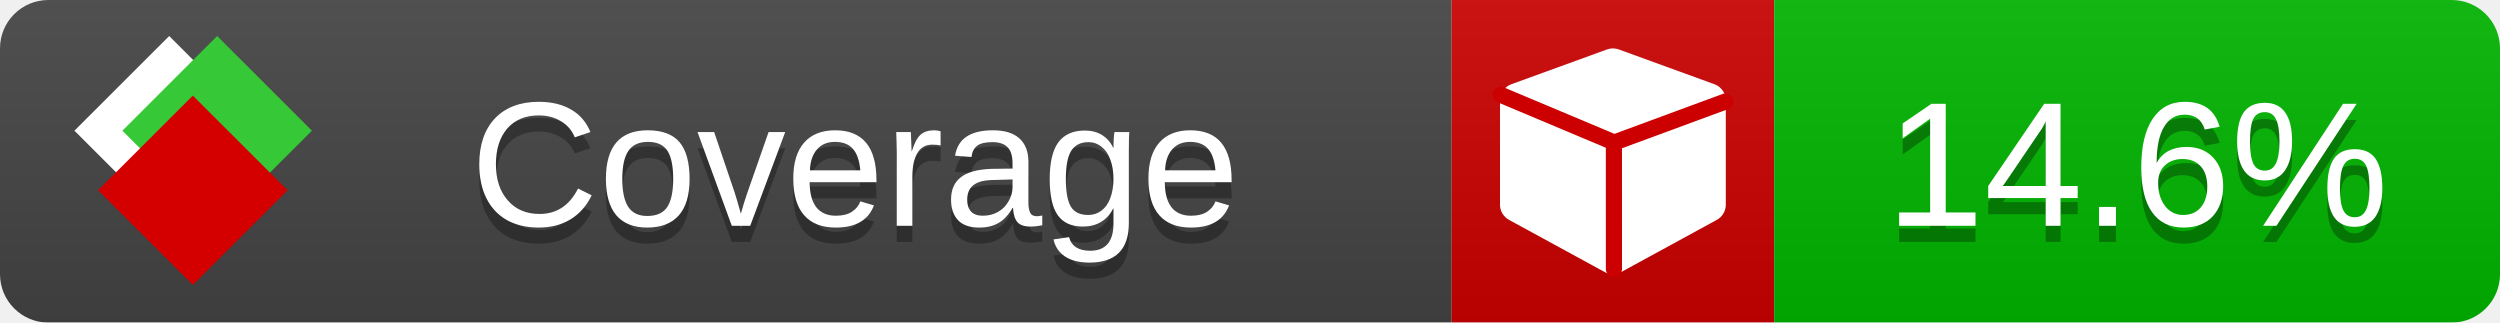
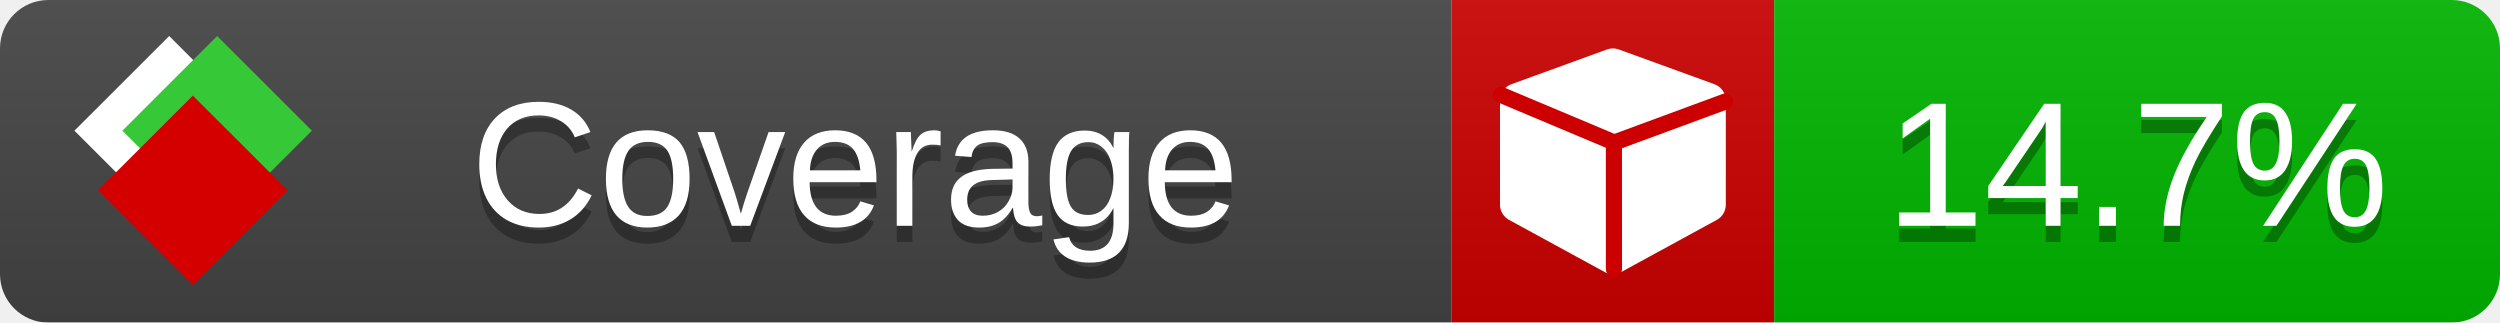
<svg xmlns="http://www.w3.org/2000/svg" xmlns:xlink="http://www.w3.org/1999/xlink" width="155" height="20">
  <style type="text/css">
          
            @keyframes fade1 {
                0% { visibility: visible; opacity: 1; }
               23% { visibility: visible; opacity: 1; }
               25% { visibility: hidden; opacity: 0; }
               48% { visibility: hidden; opacity: 0; }
               50% { visibility: hidden; opacity: 0; }
               73% { visibility: hidden; opacity: 0; }
               75% { visibility: hidden; opacity: 0; }
               98% { visibility: hidden; opacity: 0; }
              100% { visibility: visible; opacity: 1; }
            }
            @keyframes fade2 {
                0% { visibility: hidden; opacity: 0; }
               23% { visibility: hidden; opacity: 0; }
               25% { visibility: visible; opacity: 1; }
               48% { visibility: visible; opacity: 1; }
               50% { visibility: hidden; opacity: 0; }
               73% { visibility: hidden; opacity: 0; }
               75% { visibility: hidden; opacity: 0; }
               98% { visibility: hidden; opacity: 0; }
              100% { visibility: hidden; opacity: 0; }
            }
            @keyframes fade3 {
                0% { visibility: hidden; opacity: 0; }
               23% { visibility: hidden; opacity: 0; }
               25% { visibility: hidden; opacity: 0; }
               48% { visibility: hidden; opacity: 0; }
               50% { visibility: visible; opacity: 1; }
               73% { visibility: visible; opacity: 1; }
               75% { visibility: hidden; opacity: 0; }
               98% { visibility: hidden; opacity: 0; }
              100% { visibility: hidden; opacity: 0; }
            }
            @keyframes fade4 {
                0% { visibility: hidden; opacity: 0; }
               23% { visibility: hidden; opacity: 0; }
               25% { visibility: hidden; opacity: 0; }
               48% { visibility: hidden; opacity: 0; }
               50% { visibility: hidden; opacity: 0; }
               73% { visibility: hidden; opacity: 0; }
               75% { visibility: visible; opacity: 1; }
               98% { visibility: visible; opacity: 1; }
              100% { visibility: hidden; opacity: 0; }
            }
            .linecoverage {
                animation-duration: 15s;
                animation-name: fade1;
                animation-iteration-count: infinite;
            }
            .branchcoverage {
                animation-duration: 15s;
                animation-name: fade2;
                animation-iteration-count: infinite;
            }
            .methodcoverage {
                animation-duration: 15s;
                animation-name: fade3;
                animation-iteration-count: infinite;
            }
            .fullmethodcoverage {
                animation-duration: 15s;
                animation-name: fade4;
                animation-iteration-count: infinite;
            }
          
    </style>
  <defs>
    <linearGradient id="gradient" x2="0" y2="100%">
      <stop offset="0" stop-color="#bbb" stop-opacity=".1" />
      <stop offset="1" stop-opacity=".1" />
    </linearGradient>
    <linearGradient id="c">
      <stop offset="0" stop-color="#d40000" />
      <stop offset="1" stop-color="#ff2a2a" />
    </linearGradient>
    <linearGradient id="a">
      <stop offset="0" stop-color="#e0e0de" />
      <stop offset="1" stop-color="#fff" />
    </linearGradient>
    <linearGradient id="b">
      <stop offset="0" stop-color="#37c837" />
      <stop offset="1" stop-color="#217821" />
    </linearGradient>
    <linearGradient xlink:href="#a" id="e" x1="106.44" x2="69.96" y1="-11.96" y2="-46.84" gradientTransform="matrix(-.8426 -.00045 -.00045 -.8426 -94.27 -75.82)" gradientUnits="userSpaceOnUse" />
    <linearGradient xlink:href="#b" id="f" x1="56.19" x2="77.97" y1="-23.45" y2="10.62" gradientTransform="matrix(.8426 .00045 .00045 .8426 94.27 75.82)" gradientUnits="userSpaceOnUse" />
    <linearGradient xlink:href="#c" id="g" x1="79.98" x2="132.9" y1="10.79" y2="10.79" gradientTransform="matrix(.8426 .00045 .00045 .8426 94.27 75.82)" gradientUnits="userSpaceOnUse" />
    <mask id="mask">
      <rect width="155" height="20" rx="3" fill="#fff" />
    </mask>
    <g id="icon" transform="matrix(.04486 0 0 .04481 -.48 -.63)">
      <rect width="52.92" height="52.92" x="-109.72" y="-27.13" fill="url(#e)" transform="rotate(-135)" />
      <rect width="52.92" height="52.92" x="70.19" y="-39.18" fill="url(#f)" transform="rotate(45)" />
      <rect width="52.92" height="52.92" x="80.05" y="-15.74" fill="url(#g)" transform="rotate(45)" />
    </g>
  </defs>
  <g mask="url(#mask)">
    <rect x="0" y="0" width="90" height="20" fill="#444" />
    <rect x="90" y="0" width="20" height="20" fill="#c00" />
    <rect x="110" y="0" width="45" height="20" fill="#00B600" />
    <rect x="0" y="0" width="155" height="20" fill="url(#gradient)" />
  </g>
  <g>
    <path class="" fill="#fff" d="m 107,6.231 v 6.462 c 0,0.196 -0.051,0.379 -0.151,0.547 -0.101,0.168 -0.238,0.3 -0.412,0.395 l -5.923,3.231 c -0.157,0.09 -0.328,0.135 -0.513,0.135 -0.185,0 -0.356,-0.045 -0.513,-0.135 l -5.923,-3.231 C 93.39,13.539 93.252,13.407 93.151,13.239 93.05,13.071 93,12.889 93,12.692 v -6.462 c 0,-0.224 0.065,-0.429 0.194,-0.614 0.129,-0.185 0.3,-0.317 0.513,-0.395 l 5.923,-2.154 c 0.123,-0.045 0.247,-0.067 0.37,-0.067 0.123,0 0.247,0.022 0.37,0.067 l 5.923,2.154 c 0.213,0.079 0.384,0.21 0.513,0.395 0.129,0.185 0.194,0.39 0.194,0.614 z" />
    <path class="" style="fill:none;stroke:#cc0000;stroke-width:1;stroke-linecap:round;stroke-dasharray:none;stroke-opacity:1" d="m 100.064,16.677 -0.002,-7.833 6.906,-2.547" />
    <path class="" style="fill:none;stroke:#cc0000;stroke-width:1;stroke-linecap:round;stroke-dasharray:none;stroke-opacity:1" d="M 99.914,8.765 93.052,5.882" />
  </g>
  <g fill="#fff" text-anchor="middle" font-family="Verdana,Arial,Geneva,sans-serif" font-size="11">
    <a xlink:href="https://github.com/danielpalme/ReportGenerator" target="_top">
      <use xlink:href="#icon" transform="translate(3,1) scale(3.5)" />
    </a>
    <text x="53" y="15" fill="#010101" fill-opacity=".3">Coverage</text>
    <text x="53" y="14" fill="#fff">Coverage</text>
-     <text class="" x="132.5" y="15" fill="#010101" fill-opacity=".3">14.6%</text>
-     <text class="" x="132.5" y="14">14.6%</text>
+     <text class="" x="132.5" y="15" fill="#010101" fill-opacity=".3">14.7%</text>
+     <text class="" x="132.5" y="14">14.7%</text>
  </g>
  <g>
    <rect class="" x="90" y="0" width="65" height="20" fill-opacity="0" />
  </g>
</svg>
